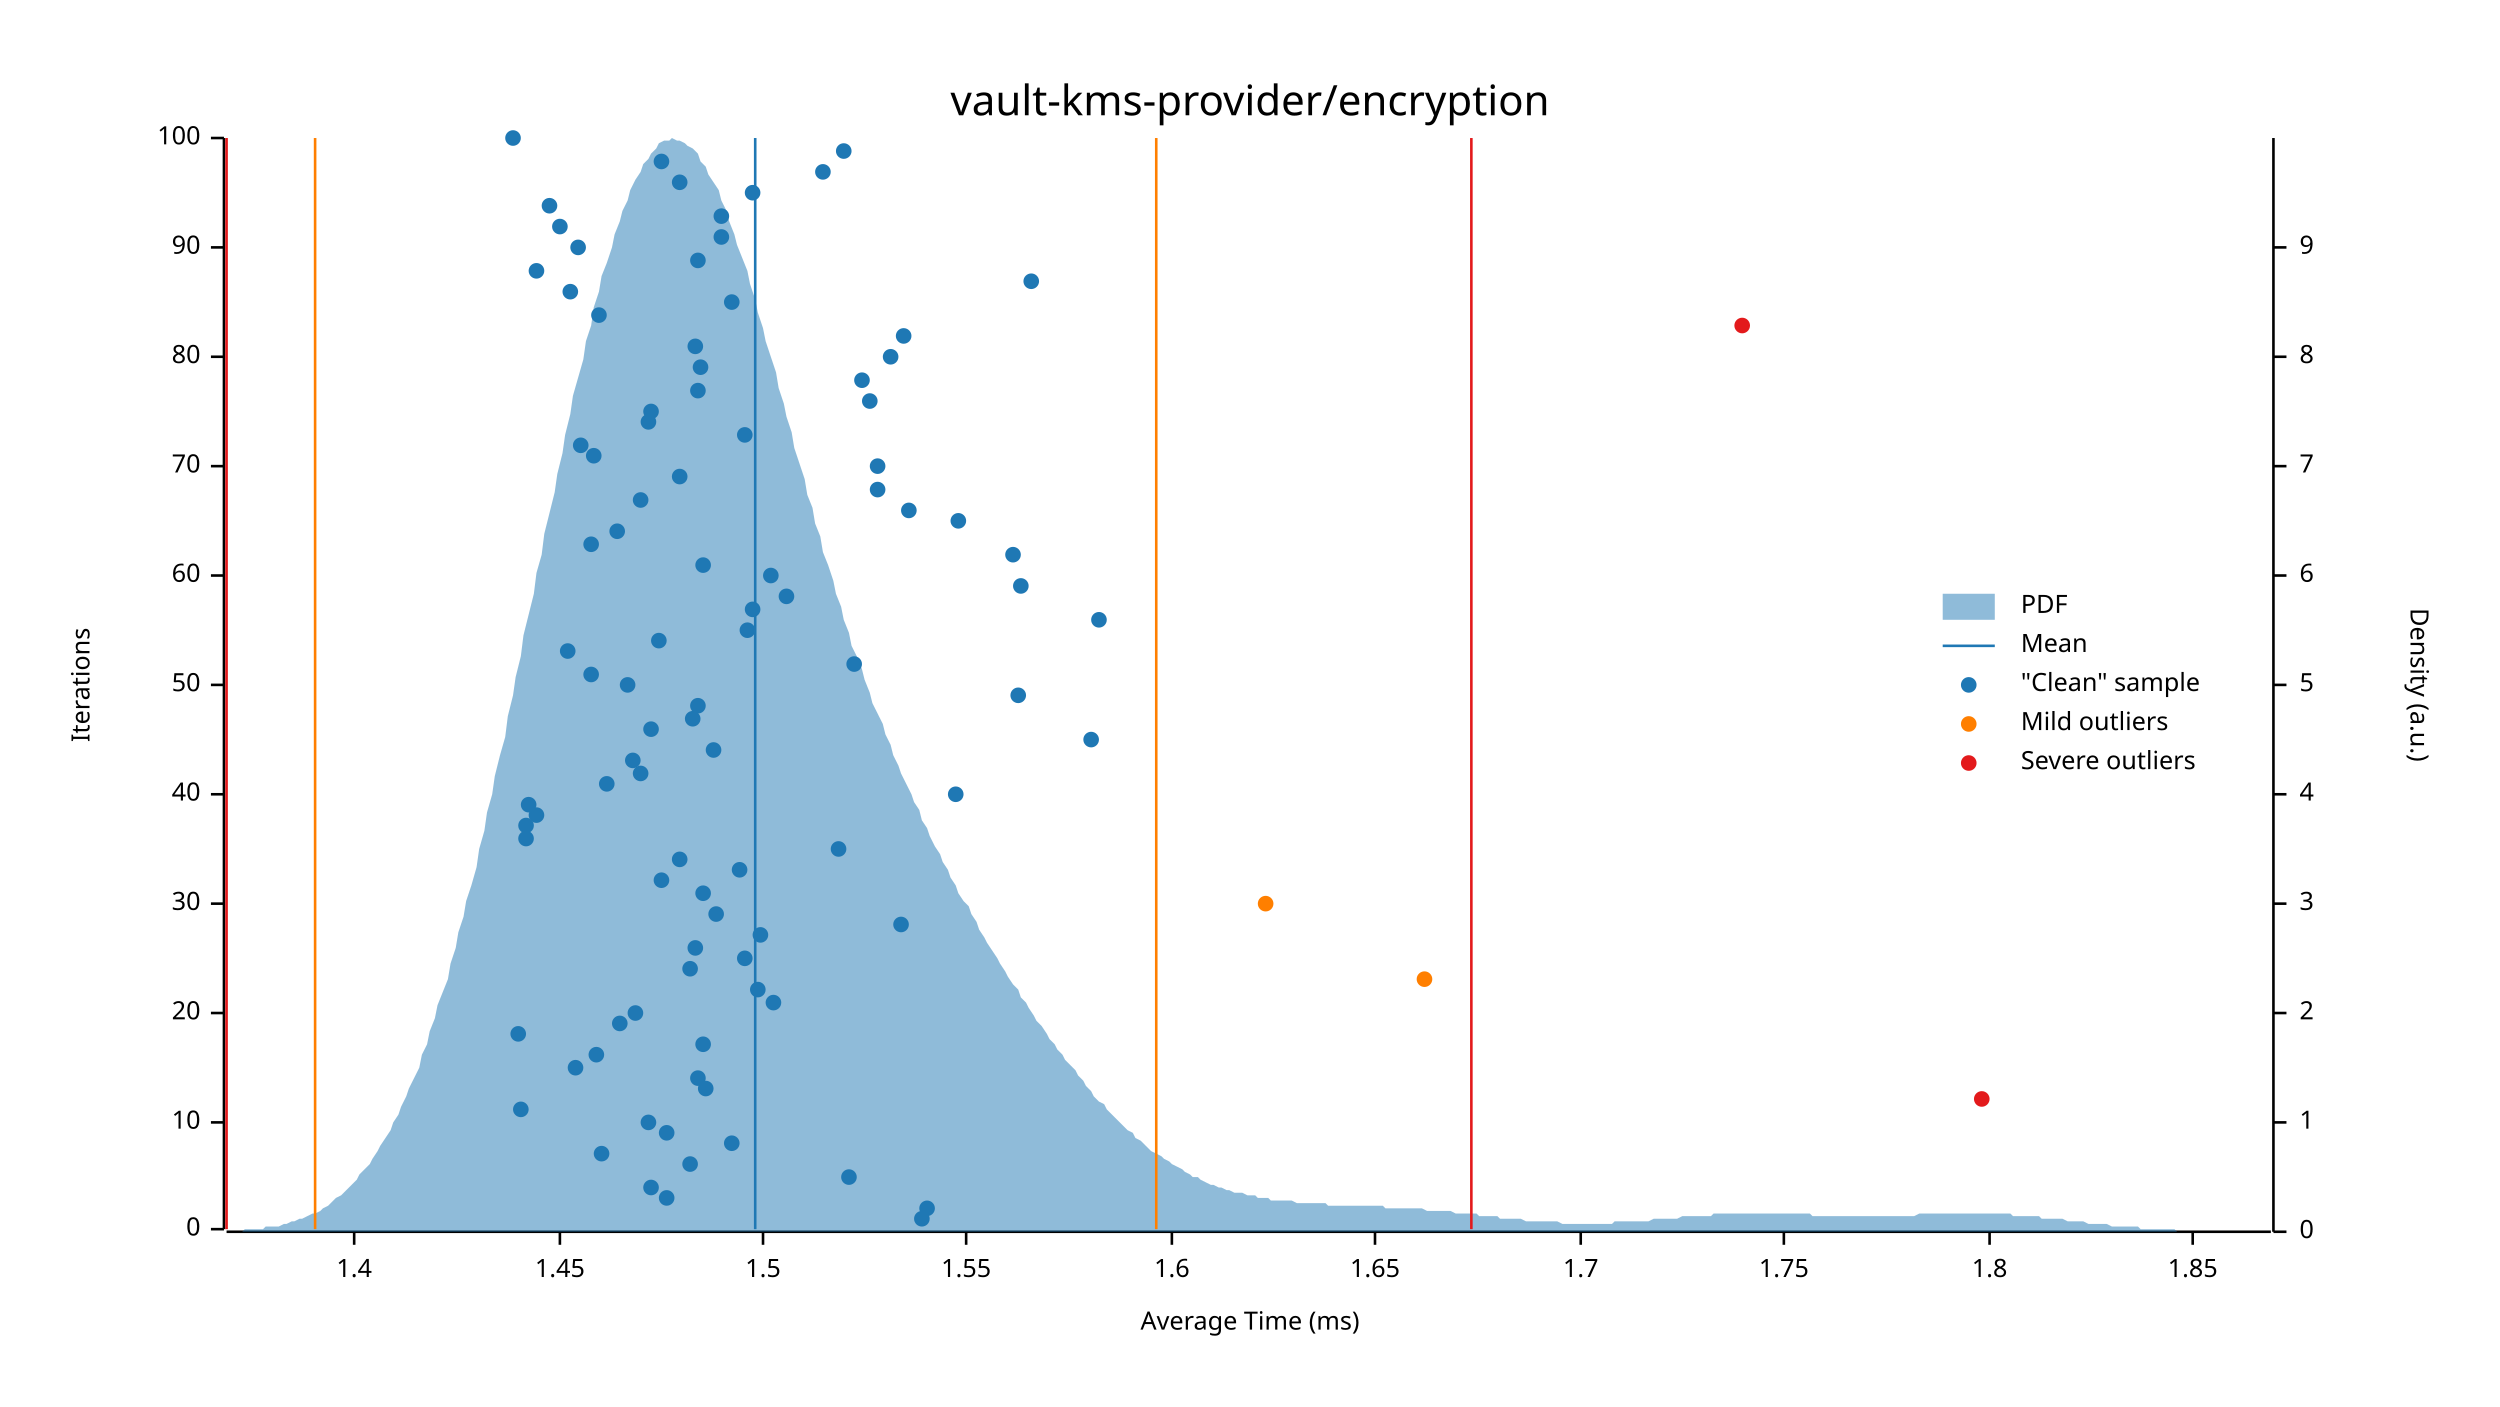
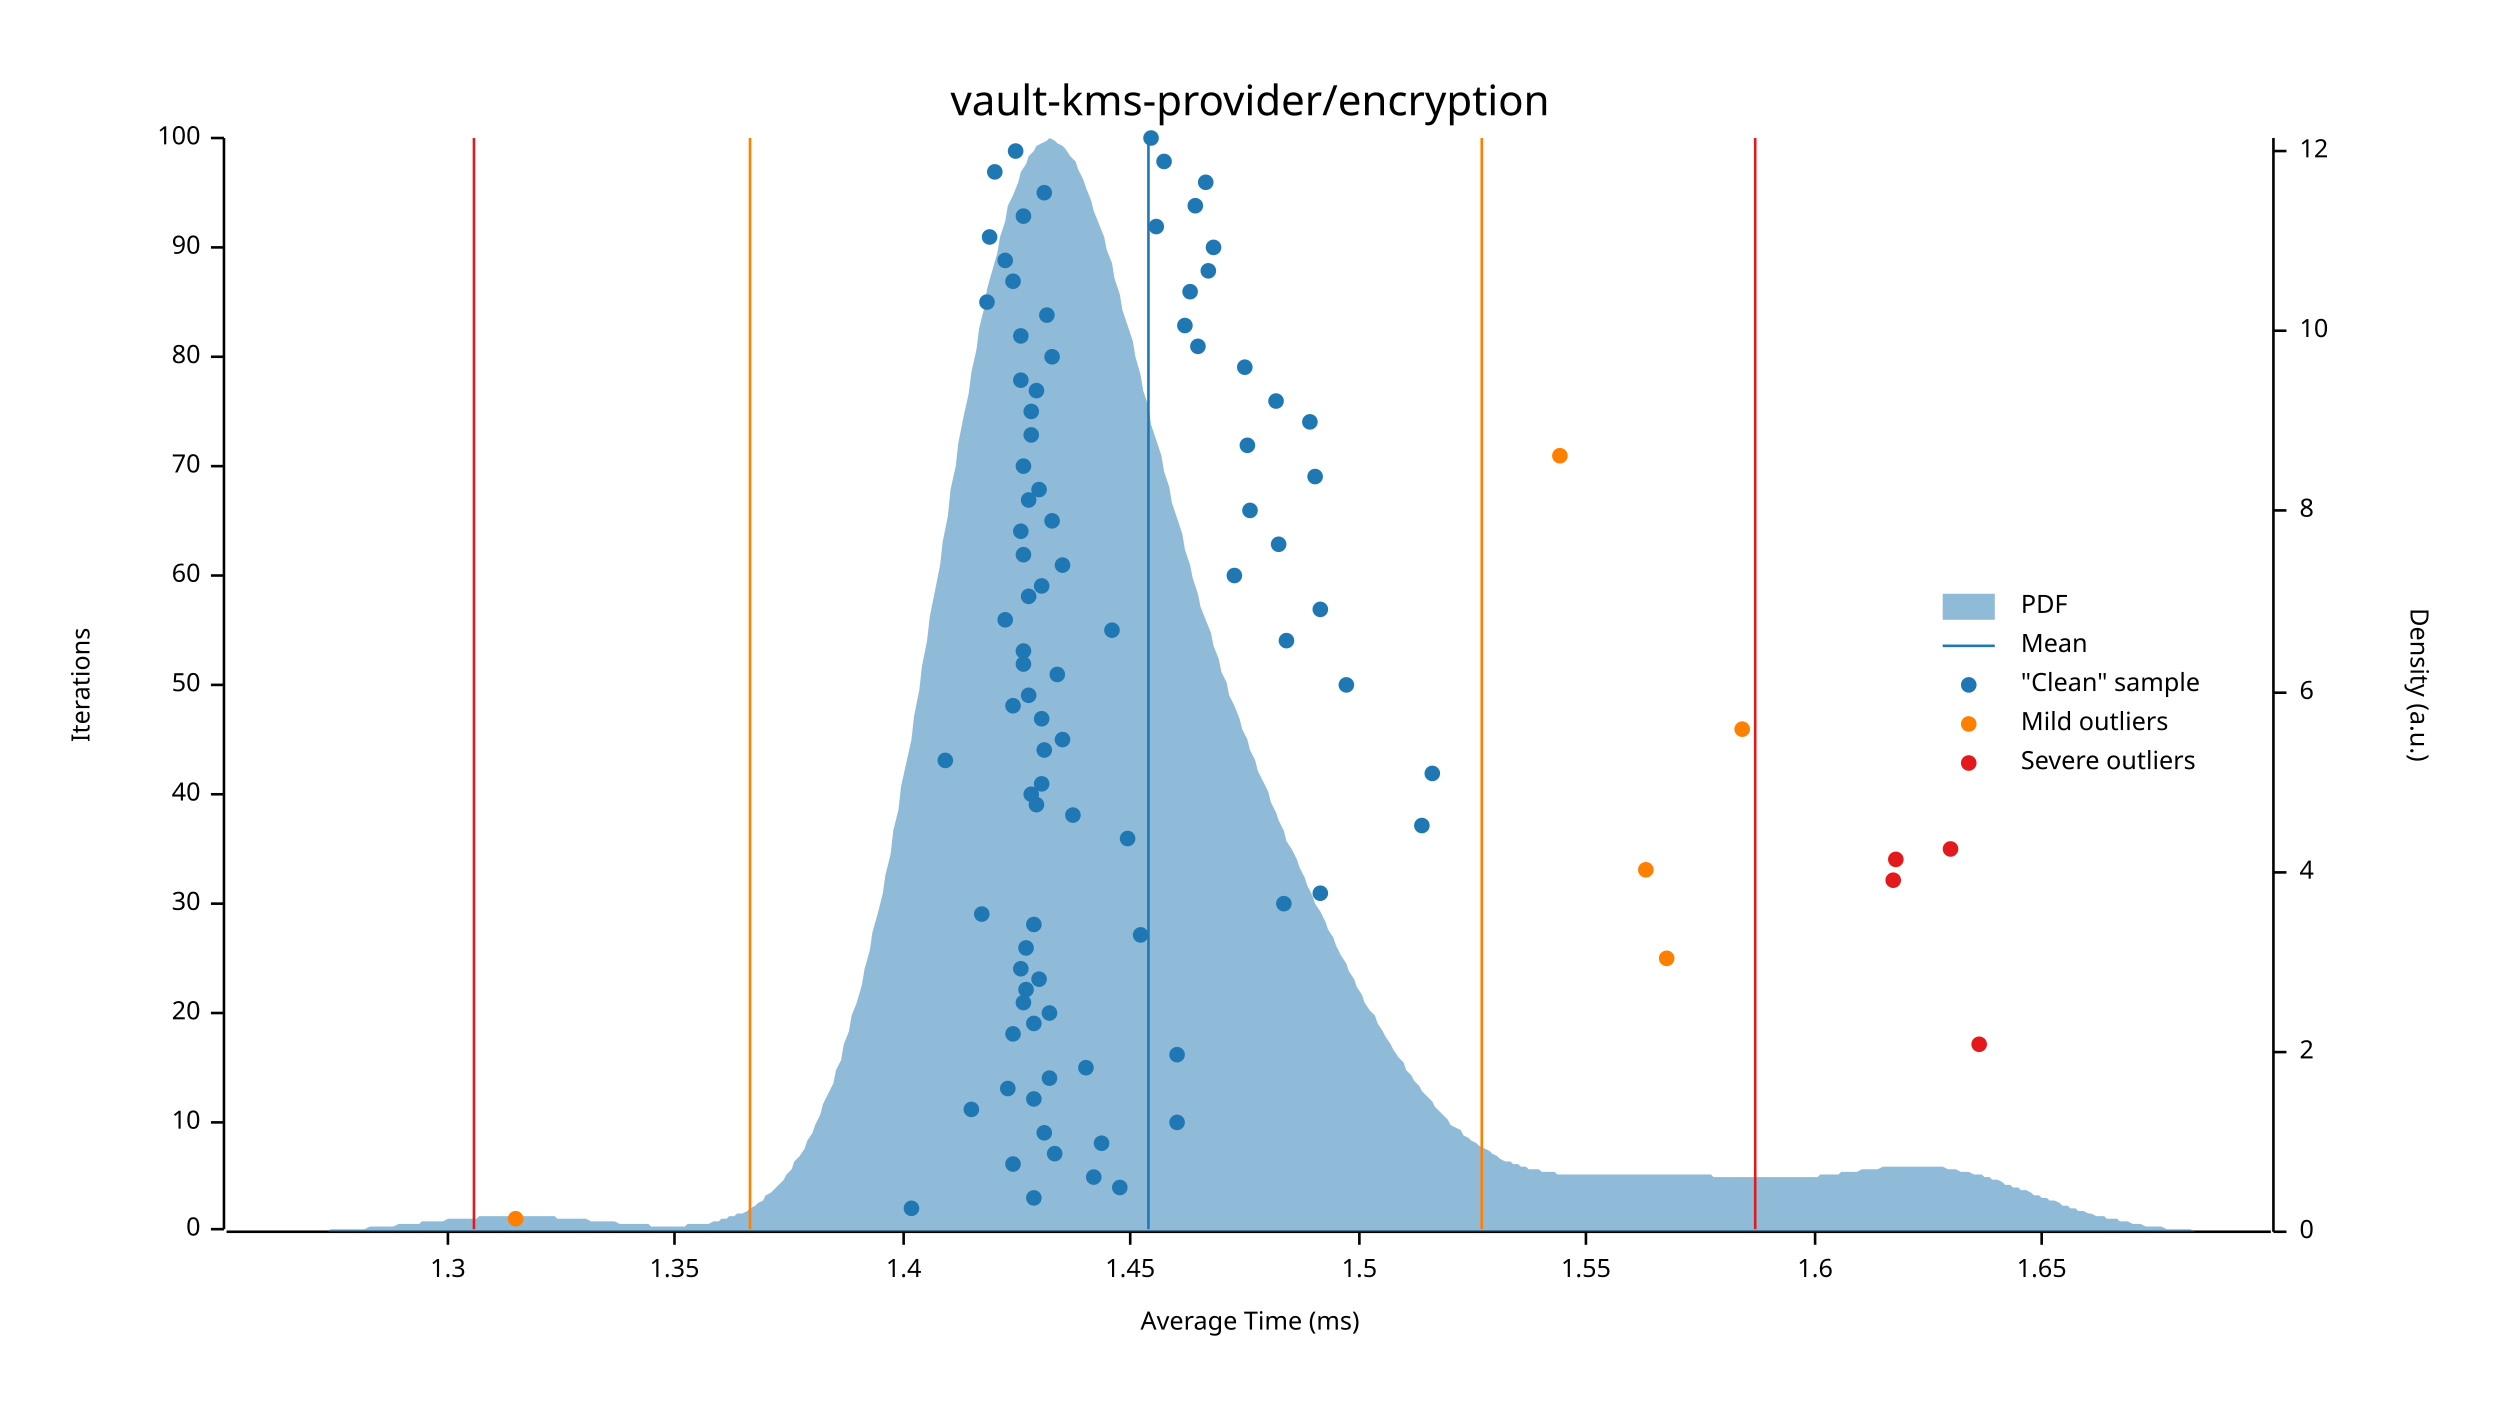
<svg xmlns="http://www.w3.org/2000/svg" width="960" height="540" viewBox="0 0 960 540">
  <text x="480" y="32" dy="0.76em" text-anchor="middle" font-family="sans-serif" font-size="16.129" opacity="1" fill="#000000">
vault-kms-provider/encryption
</text>
  <text x="27" y="263" dy="0.76em" text-anchor="middle" font-family="sans-serif" font-size="9.677" opacity="1" fill="#000000" transform="rotate(270, 27, 263)">
Iterations
</text>
  <text x="480" y="513" dy="-0.5ex" text-anchor="middle" font-family="sans-serif" font-size="9.677" opacity="1" fill="#000000">
Average Time (ms)
</text>
  <polyline fill="none" opacity="1" stroke="#000000" stroke-width="1" points="86,53 86,472 " />
  <text x="77" y="472" dy="0.5ex" text-anchor="end" font-family="sans-serif" font-size="9.677" opacity="1" fill="#000000">
0
</text>
  <polyline fill="none" opacity="1" stroke="#000000" stroke-width="1" points="81,472 86,472 " />
  <text x="77" y="431" dy="0.5ex" text-anchor="end" font-family="sans-serif" font-size="9.677" opacity="1" fill="#000000">
10
</text>
  <polyline fill="none" opacity="1" stroke="#000000" stroke-width="1" points="81,431 86,431 " />
  <text x="77" y="389" dy="0.5ex" text-anchor="end" font-family="sans-serif" font-size="9.677" opacity="1" fill="#000000">
20
</text>
  <polyline fill="none" opacity="1" stroke="#000000" stroke-width="1" points="81,389 86,389 " />
  <text x="77" y="347" dy="0.5ex" text-anchor="end" font-family="sans-serif" font-size="9.677" opacity="1" fill="#000000">
30
</text>
  <polyline fill="none" opacity="1" stroke="#000000" stroke-width="1" points="81,347 86,347 " />
  <text x="77" y="305" dy="0.5ex" text-anchor="end" font-family="sans-serif" font-size="9.677" opacity="1" fill="#000000">
40
</text>
  <polyline fill="none" opacity="1" stroke="#000000" stroke-width="1" points="81,305 86,305 " />
  <text x="77" y="263" dy="0.5ex" text-anchor="end" font-family="sans-serif" font-size="9.677" opacity="1" fill="#000000">
50
</text>
  <polyline fill="none" opacity="1" stroke="#000000" stroke-width="1" points="81,263 86,263 " />
  <text x="77" y="221" dy="0.5ex" text-anchor="end" font-family="sans-serif" font-size="9.677" opacity="1" fill="#000000">
60
</text>
  <polyline fill="none" opacity="1" stroke="#000000" stroke-width="1" points="81,221 86,221 " />
  <text x="77" y="179" dy="0.5ex" text-anchor="end" font-family="sans-serif" font-size="9.677" opacity="1" fill="#000000">
70
</text>
  <polyline fill="none" opacity="1" stroke="#000000" stroke-width="1" points="81,179 86,179 " />
  <text x="77" y="137" dy="0.5ex" text-anchor="end" font-family="sans-serif" font-size="9.677" opacity="1" fill="#000000">
80
</text>
  <polyline fill="none" opacity="1" stroke="#000000" stroke-width="1" points="81,137 86,137 " />
  <text x="77" y="95" dy="0.5ex" text-anchor="end" font-family="sans-serif" font-size="9.677" opacity="1" fill="#000000">
90
</text>
  <polyline fill="none" opacity="1" stroke="#000000" stroke-width="1" points="81,95 86,95 " />
  <text x="77" y="53" dy="0.5ex" text-anchor="end" font-family="sans-serif" font-size="9.677" opacity="1" fill="#000000">
100
</text>
  <polyline fill="none" opacity="1" stroke="#000000" stroke-width="1" points="81,53 86,53 " />
  <polyline fill="none" opacity="1" stroke="#000000" stroke-width="1" points="87,473 872,473 " />
-   <text x="136" y="483" dy="0.76em" text-anchor="middle" font-family="sans-serif" font-size="9.677" opacity="1" fill="#000000">
+   <text x="172" y="483" dy="0.76em" text-anchor="middle" font-family="sans-serif" font-size="9.677" opacity="1" fill="#000000">
+ 1.3
+ </text>
+   <polyline fill="none" opacity="1" stroke="#000000" stroke-width="1" points="172,473 172,478 " />
+   <text x="259" y="483" dy="0.76em" text-anchor="middle" font-family="sans-serif" font-size="9.677" opacity="1" fill="#000000">
+ 1.35
+ </text>
+   <polyline fill="none" opacity="1" stroke="#000000" stroke-width="1" points="259,473 259,478 " />
+   <text x="347" y="483" dy="0.76em" text-anchor="middle" font-family="sans-serif" font-size="9.677" opacity="1" fill="#000000">
1.4
</text>
-   <polyline fill="none" opacity="1" stroke="#000000" stroke-width="1" points="136,473 136,478 " />
-   <text x="215" y="483" dy="0.76em" text-anchor="middle" font-family="sans-serif" font-size="9.677" opacity="1" fill="#000000">
+   <polyline fill="none" opacity="1" stroke="#000000" stroke-width="1" points="347,473 347,478 " />
+   <text x="434" y="483" dy="0.76em" text-anchor="middle" font-family="sans-serif" font-size="9.677" opacity="1" fill="#000000">
1.45
</text>
-   <polyline fill="none" opacity="1" stroke="#000000" stroke-width="1" points="215,473 215,478 " />
-   <text x="293" y="483" dy="0.76em" text-anchor="middle" font-family="sans-serif" font-size="9.677" opacity="1" fill="#000000">
+   <polyline fill="none" opacity="1" stroke="#000000" stroke-width="1" points="434,473 434,478 " />
+   <text x="522" y="483" dy="0.76em" text-anchor="middle" font-family="sans-serif" font-size="9.677" opacity="1" fill="#000000">
1.5
</text>
-   <polyline fill="none" opacity="1" stroke="#000000" stroke-width="1" points="293,473 293,478 " />
-   <text x="371" y="483" dy="0.76em" text-anchor="middle" font-family="sans-serif" font-size="9.677" opacity="1" fill="#000000">
+   <polyline fill="none" opacity="1" stroke="#000000" stroke-width="1" points="522,473 522,478 " />
+   <text x="609" y="483" dy="0.76em" text-anchor="middle" font-family="sans-serif" font-size="9.677" opacity="1" fill="#000000">
1.55
</text>
-   <polyline fill="none" opacity="1" stroke="#000000" stroke-width="1" points="371,473 371,478 " />
-   <text x="450" y="483" dy="0.76em" text-anchor="middle" font-family="sans-serif" font-size="9.677" opacity="1" fill="#000000">
+   <polyline fill="none" opacity="1" stroke="#000000" stroke-width="1" points="609,473 609,478 " />
+   <text x="697" y="483" dy="0.76em" text-anchor="middle" font-family="sans-serif" font-size="9.677" opacity="1" fill="#000000">
1.6
</text>
-   <polyline fill="none" opacity="1" stroke="#000000" stroke-width="1" points="450,473 450,478 " />
-   <text x="528" y="483" dy="0.76em" text-anchor="middle" font-family="sans-serif" font-size="9.677" opacity="1" fill="#000000">
+   <polyline fill="none" opacity="1" stroke="#000000" stroke-width="1" points="697,473 697,478 " />
+   <text x="784" y="483" dy="0.76em" text-anchor="middle" font-family="sans-serif" font-size="9.677" opacity="1" fill="#000000">
1.65
</text>
-   <polyline fill="none" opacity="1" stroke="#000000" stroke-width="1" points="528,473 528,478 " />
-   <text x="607" y="483" dy="0.76em" text-anchor="middle" font-family="sans-serif" font-size="9.677" opacity="1" fill="#000000">
- 1.7
- </text>
-   <polyline fill="none" opacity="1" stroke="#000000" stroke-width="1" points="607,473 607,478 " />
-   <text x="685" y="483" dy="0.76em" text-anchor="middle" font-family="sans-serif" font-size="9.677" opacity="1" fill="#000000">
- 1.75
- </text>
-   <polyline fill="none" opacity="1" stroke="#000000" stroke-width="1" points="685,473 685,478 " />
-   <text x="764" y="483" dy="0.76em" text-anchor="middle" font-family="sans-serif" font-size="9.677" opacity="1" fill="#000000">
- 1.8
- </text>
-   <polyline fill="none" opacity="1" stroke="#000000" stroke-width="1" points="764,473 764,478 " />
-   <text x="842" y="483" dy="0.76em" text-anchor="middle" font-family="sans-serif" font-size="9.677" opacity="1" fill="#000000">
- 1.85
- </text>
-   <polyline fill="none" opacity="1" stroke="#000000" stroke-width="1" points="842,473 842,478 " />
+   <polyline fill="none" opacity="1" stroke="#000000" stroke-width="1" points="784,473 784,478 " />
  <text x="933" y="263" dy="0.76em" text-anchor="middle" font-family="sans-serif" font-size="9.677" opacity="1" fill="#000000" transform="rotate(90, 933, 263)">
Density (a.u.)
</text>
  <polyline fill="none" opacity="1" stroke="#000000" stroke-width="1" points="873,53 873,473 " />
  <text x="883" y="473" dy="0.5ex" text-anchor="start" font-family="sans-serif" font-size="9.677" opacity="1" fill="#000000">
0
</text>
  <polyline fill="none" opacity="1" stroke="#000000" stroke-width="1" points="873,473 878,473 " />
-   <text x="883" y="431" dy="0.5ex" text-anchor="start" font-family="sans-serif" font-size="9.677" opacity="1" fill="#000000">
- 1
- </text>
-   <polyline fill="none" opacity="1" stroke="#000000" stroke-width="1" points="873,431 878,431 " />
-   <text x="883" y="389" dy="0.5ex" text-anchor="start" font-family="sans-serif" font-size="9.677" opacity="1" fill="#000000">
+   <text x="883" y="404" dy="0.5ex" text-anchor="start" font-family="sans-serif" font-size="9.677" opacity="1" fill="#000000">
2
</text>
-   <polyline fill="none" opacity="1" stroke="#000000" stroke-width="1" points="873,389 878,389 " />
-   <text x="883" y="347" dy="0.5ex" text-anchor="start" font-family="sans-serif" font-size="9.677" opacity="1" fill="#000000">
- 3
- </text>
-   <polyline fill="none" opacity="1" stroke="#000000" stroke-width="1" points="873,347 878,347 " />
-   <text x="883" y="305" dy="0.5ex" text-anchor="start" font-family="sans-serif" font-size="9.677" opacity="1" fill="#000000">
+   <polyline fill="none" opacity="1" stroke="#000000" stroke-width="1" points="873,404 878,404 " />
+   <text x="883" y="335" dy="0.5ex" text-anchor="start" font-family="sans-serif" font-size="9.677" opacity="1" fill="#000000">
4
</text>
-   <polyline fill="none" opacity="1" stroke="#000000" stroke-width="1" points="873,305 878,305 " />
-   <text x="883" y="263" dy="0.5ex" text-anchor="start" font-family="sans-serif" font-size="9.677" opacity="1" fill="#000000">
- 5
- </text>
-   <polyline fill="none" opacity="1" stroke="#000000" stroke-width="1" points="873,263 878,263 " />
-   <text x="883" y="221" dy="0.5ex" text-anchor="start" font-family="sans-serif" font-size="9.677" opacity="1" fill="#000000">
+   <polyline fill="none" opacity="1" stroke="#000000" stroke-width="1" points="873,335 878,335 " />
+   <text x="883" y="266" dy="0.5ex" text-anchor="start" font-family="sans-serif" font-size="9.677" opacity="1" fill="#000000">
6
</text>
-   <polyline fill="none" opacity="1" stroke="#000000" stroke-width="1" points="873,221 878,221 " />
-   <text x="883" y="179" dy="0.5ex" text-anchor="start" font-family="sans-serif" font-size="9.677" opacity="1" fill="#000000">
- 7
- </text>
-   <polyline fill="none" opacity="1" stroke="#000000" stroke-width="1" points="873,179 878,179 " />
-   <text x="883" y="137" dy="0.5ex" text-anchor="start" font-family="sans-serif" font-size="9.677" opacity="1" fill="#000000">
+   <polyline fill="none" opacity="1" stroke="#000000" stroke-width="1" points="873,266 878,266 " />
+   <text x="883" y="196" dy="0.5ex" text-anchor="start" font-family="sans-serif" font-size="9.677" opacity="1" fill="#000000">
8
</text>
-   <polyline fill="none" opacity="1" stroke="#000000" stroke-width="1" points="873,137 878,137 " />
-   <text x="883" y="95" dy="0.5ex" text-anchor="start" font-family="sans-serif" font-size="9.677" opacity="1" fill="#000000">
- 9
- </text>
-   <polyline fill="none" opacity="1" stroke="#000000" stroke-width="1" points="873,95 878,95 " />
-   <polygon opacity="0.5" fill="#1F78B4" points="87,473 88,473 90,473 91,473 93,473 94,472 96,472 98,472 99,472 101,472 102,471 104,471 105,471 107,471 109,470 110,470 112,469 113,469 115,468 116,468 118,467 120,466 121,466 123,465 124,464 126,463 127,462 129,460 131,459 132,458 134,456 135,455 137,453 138,451 140,449 142,447 143,445 145,442 146,440 148,437 150,434 151,431 153,428 154,425 156,421 157,418 159,414 161,410 162,405 164,401 165,396 167,391 168,386 170,381 172,376 173,370 175,364 176,358 178,352 179,346 181,340 183,333 184,326 186,319 187,312 189,305 190,298 192,290 194,283 195,275 197,267 198,260 200,252 201,244 203,236 205,228 206,220 208,213 209,205 211,197 213,189 214,182 216,174 217,167 219,159 220,152 222,145 224,138 225,131 227,125 228,118 230,112 231,106 233,101 235,95 236,90 238,85 239,81 241,77 242,73 244,69 246,66 247,63 249,61 250,59 252,57 253,55 255,54 257,54 258,53 260,54 261,54 263,55 264,56 266,57 268,59 269,62 271,64 272,67 274,70 276,73 277,77 279,81 280,85 282,90 283,94 285,99 287,104 288,109 290,115 291,120 293,126 294,131 296,137 298,143 299,149 301,155 302,160 304,166 305,172 307,178 309,184 310,190 312,195 313,201 315,206 316,212 318,217 320,223 321,228 323,233 324,238 326,243 327,248 329,252 331,257 332,261 334,266 335,270 337,274 339,278 340,282 342,286 343,290 345,294 346,297 348,301 350,305 351,308 353,311 354,315 356,318 357,321 359,325 361,328 362,331 364,334 365,337 367,340 368,343 370,346 372,348 373,351 375,354 376,357 378,360 379,362 381,365 383,368 384,370 386,373 387,375 389,378 391,380 392,383 394,385 395,387 397,390 398,392 400,394 402,397 403,399 405,401 406,403 408,405 409,407 411,409 413,411 414,413 416,415 417,417 419,419 420,421 422,423 424,424 425,426 427,428 428,429 430,431 431,432 433,434 435,435 436,437 438,438 439,439 441,441 442,442 444,443 446,444 447,445 449,446 450,447 452,448 454,449 455,450 457,451 458,452 460,452 461,453 463,454 465,455 466,455 468,456 469,456 471,457 472,457 474,458 476,458 477,458 479,459 480,459 482,459 483,460 485,460 487,460 488,461 490,461 491,461 493,461 494,461 496,461 498,462 499,462 501,462 502,462 504,462 505,462 507,462 509,462 510,463 512,463 513,463 515,463 517,463 518,463 520,463 521,463 523,463 524,463 526,463 528,463 529,463 531,463 532,464 534,464 535,464 537,464 539,464 540,464 542,464 543,464 545,464 546,464 548,465 550,465 551,465 553,465 554,465 556,465 557,465 559,466 561,466 562,466 564,466 565,466 567,466 568,467 570,467 572,467 573,467 575,467 576,468 578,468 580,468 581,468 583,468 584,468 586,469 587,469 589,469 591,469 592,469 594,469 595,469 597,469 598,469 600,470 602,470 603,470 605,470 606,470 608,470 609,470 611,470 613,470 614,470 616,470 617,470 619,470 620,469 622,469 624,469 625,469 627,469 628,469 630,469 632,469 633,469 635,468 636,468 638,468 639,468 641,468 643,468 644,468 646,467 647,467 649,467 650,467 652,467 654,467 655,467 657,467 658,466 660,466 661,466 663,466 665,466 666,466 668,466 669,466 671,466 672,466 674,466 676,466 677,466 679,466 680,466 682,466 683,466 685,466 687,466 688,466 690,466 691,466 693,466 695,466 696,467 698,467 699,467 701,467 702,467 704,467 706,467 707,467 709,467 710,467 712,467 713,467 715,467 717,467 718,467 720,467 721,467 723,467 724,467 726,467 728,467 729,467 731,467 732,467 734,467 735,467 737,466 739,466 740,466 742,466 743,466 745,466 746,466 748,466 750,466 751,466 753,466 754,466 756,466 758,466 759,466 761,466 762,466 764,466 765,466 767,466 769,466 770,466 772,466 773,467 775,467 776,467 778,467 780,467 781,467 783,467 784,468 786,468 787,468 789,468 791,468 792,468 794,469 795,469 797,469 798,469 800,469 802,470 803,470 805,470 806,470 808,470 809,470 811,471 813,471 814,471 816,471 817,471 819,471 821,471 822,472 824,472 825,472 827,472 828,472 830,472 832,472 833,472 835,472 836,473 838,473 839,473 841,473 843,473 844,473 846,473 847,473 849,473 850,473 852,473 854,473 855,473 857,473 858,473 860,473 861,473 863,473 865,473 866,473 868,473 869,473 871,473 873,473 873,473 87,473 " />
-   <polyline fill="none" opacity="1" stroke="#1F78B4" stroke-width="1" points="290,472 290,53 " />
-   <polyline fill="none" opacity="1" stroke="#FF7F00" stroke-width="1" points="121,472 121,53 " />
-   <polyline fill="none" opacity="1" stroke="#FF7F00" stroke-width="1" points="444,472 444,53 " />
-   <polyline fill="none" opacity="1" stroke="#E31A1C" stroke-width="1" points="87,472 87,53 " />
-   <polyline fill="none" opacity="1" stroke="#E31A1C" stroke-width="1" points="565,472 565,53 " />
-   <circle cx="354" cy="468" r="3" opacity="1" fill="#1F78B4" stroke="none" stroke-width="1" />
-   <circle cx="356" cy="464" r="3" opacity="1" fill="#1F78B4" stroke="none" stroke-width="1" />
-   <circle cx="256" cy="460" r="3" opacity="1" fill="#1F78B4" stroke="none" stroke-width="1" />
-   <circle cx="250" cy="456" r="3" opacity="1" fill="#1F78B4" stroke="none" stroke-width="1" />
-   <circle cx="326" cy="452" r="3" opacity="1" fill="#1F78B4" stroke="none" stroke-width="1" />
-   <circle cx="265" cy="447" r="3" opacity="1" fill="#1F78B4" stroke="none" stroke-width="1" />
-   <circle cx="231" cy="443" r="3" opacity="1" fill="#1F78B4" stroke="none" stroke-width="1" />
-   <circle cx="281" cy="439" r="3" opacity="1" fill="#1F78B4" stroke="none" stroke-width="1" />
-   <circle cx="256" cy="435" r="3" opacity="1" fill="#1F78B4" stroke="none" stroke-width="1" />
-   <circle cx="249" cy="431" r="3" opacity="1" fill="#1F78B4" stroke="none" stroke-width="1" />
-   <circle cx="200" cy="426" r="3" opacity="1" fill="#1F78B4" stroke="none" stroke-width="1" />
-   <circle cx="271" cy="418" r="3" opacity="1" fill="#1F78B4" stroke="none" stroke-width="1" />
-   <circle cx="268" cy="414" r="3" opacity="1" fill="#1F78B4" stroke="none" stroke-width="1" />
-   <circle cx="221" cy="410" r="3" opacity="1" fill="#1F78B4" stroke="none" stroke-width="1" />
-   <circle cx="229" cy="405" r="3" opacity="1" fill="#1F78B4" stroke="none" stroke-width="1" />
-   <circle cx="270" cy="401" r="3" opacity="1" fill="#1F78B4" stroke="none" stroke-width="1" />
-   <circle cx="199" cy="397" r="3" opacity="1" fill="#1F78B4" stroke="none" stroke-width="1" />
-   <circle cx="238" cy="393" r="3" opacity="1" fill="#1F78B4" stroke="none" stroke-width="1" />
-   <circle cx="244" cy="389" r="3" opacity="1" fill="#1F78B4" stroke="none" stroke-width="1" />
-   <circle cx="297" cy="385" r="3" opacity="1" fill="#1F78B4" stroke="none" stroke-width="1" />
-   <circle cx="291" cy="380" r="3" opacity="1" fill="#1F78B4" stroke="none" stroke-width="1" />
-   <circle cx="265" cy="372" r="3" opacity="1" fill="#1F78B4" stroke="none" stroke-width="1" />
-   <circle cx="286" cy="368" r="3" opacity="1" fill="#1F78B4" stroke="none" stroke-width="1" />
-   <circle cx="267" cy="364" r="3" opacity="1" fill="#1F78B4" stroke="none" stroke-width="1" />
-   <circle cx="292" cy="359" r="3" opacity="1" fill="#1F78B4" stroke="none" stroke-width="1" />
-   <circle cx="346" cy="355" r="3" opacity="1" fill="#1F78B4" stroke="none" stroke-width="1" />
-   <circle cx="275" cy="351" r="3" opacity="1" fill="#1F78B4" stroke="none" stroke-width="1" />
-   <circle cx="270" cy="343" r="3" opacity="1" fill="#1F78B4" stroke="none" stroke-width="1" />
-   <circle cx="254" cy="338" r="3" opacity="1" fill="#1F78B4" stroke="none" stroke-width="1" />
-   <circle cx="284" cy="334" r="3" opacity="1" fill="#1F78B4" stroke="none" stroke-width="1" />
-   <circle cx="261" cy="330" r="3" opacity="1" fill="#1F78B4" stroke="none" stroke-width="1" />
-   <circle cx="322" cy="326" r="3" opacity="1" fill="#1F78B4" stroke="none" stroke-width="1" />
-   <circle cx="202" cy="322" r="3" opacity="1" fill="#1F78B4" stroke="none" stroke-width="1" />
-   <circle cx="202" cy="317" r="3" opacity="1" fill="#1F78B4" stroke="none" stroke-width="1" />
-   <circle cx="206" cy="313" r="3" opacity="1" fill="#1F78B4" stroke="none" stroke-width="1" />
-   <circle cx="203" cy="309" r="3" opacity="1" fill="#1F78B4" stroke="none" stroke-width="1" />
-   <circle cx="367" cy="305" r="3" opacity="1" fill="#1F78B4" stroke="none" stroke-width="1" />
-   <circle cx="233" cy="301" r="3" opacity="1" fill="#1F78B4" stroke="none" stroke-width="1" />
-   <circle cx="246" cy="297" r="3" opacity="1" fill="#1F78B4" stroke="none" stroke-width="1" />
-   <circle cx="243" cy="292" r="3" opacity="1" fill="#1F78B4" stroke="none" stroke-width="1" />
-   <circle cx="274" cy="288" r="3" opacity="1" fill="#1F78B4" stroke="none" stroke-width="1" />
-   <circle cx="419" cy="284" r="3" opacity="1" fill="#1F78B4" stroke="none" stroke-width="1" />
-   <circle cx="250" cy="280" r="3" opacity="1" fill="#1F78B4" stroke="none" stroke-width="1" />
-   <circle cx="266" cy="276" r="3" opacity="1" fill="#1F78B4" stroke="none" stroke-width="1" />
-   <circle cx="268" cy="271" r="3" opacity="1" fill="#1F78B4" stroke="none" stroke-width="1" />
-   <circle cx="391" cy="267" r="3" opacity="1" fill="#1F78B4" stroke="none" stroke-width="1" />
-   <circle cx="241" cy="263" r="3" opacity="1" fill="#1F78B4" stroke="none" stroke-width="1" />
-   <circle cx="227" cy="259" r="3" opacity="1" fill="#1F78B4" stroke="none" stroke-width="1" />
-   <circle cx="328" cy="255" r="3" opacity="1" fill="#1F78B4" stroke="none" stroke-width="1" />
-   <circle cx="218" cy="250" r="3" opacity="1" fill="#1F78B4" stroke="none" stroke-width="1" />
-   <circle cx="253" cy="246" r="3" opacity="1" fill="#1F78B4" stroke="none" stroke-width="1" />
-   <circle cx="287" cy="242" r="3" opacity="1" fill="#1F78B4" stroke="none" stroke-width="1" />
-   <circle cx="422" cy="238" r="3" opacity="1" fill="#1F78B4" stroke="none" stroke-width="1" />
-   <circle cx="289" cy="234" r="3" opacity="1" fill="#1F78B4" stroke="none" stroke-width="1" />
-   <circle cx="302" cy="229" r="3" opacity="1" fill="#1F78B4" stroke="none" stroke-width="1" />
-   <circle cx="392" cy="225" r="3" opacity="1" fill="#1F78B4" stroke="none" stroke-width="1" />
-   <circle cx="296" cy="221" r="3" opacity="1" fill="#1F78B4" stroke="none" stroke-width="1" />
-   <circle cx="270" cy="217" r="3" opacity="1" fill="#1F78B4" stroke="none" stroke-width="1" />
-   <circle cx="389" cy="213" r="3" opacity="1" fill="#1F78B4" stroke="none" stroke-width="1" />
-   <circle cx="227" cy="209" r="3" opacity="1" fill="#1F78B4" stroke="none" stroke-width="1" />
-   <circle cx="237" cy="204" r="3" opacity="1" fill="#1F78B4" stroke="none" stroke-width="1" />
-   <circle cx="368" cy="200" r="3" opacity="1" fill="#1F78B4" stroke="none" stroke-width="1" />
-   <circle cx="349" cy="196" r="3" opacity="1" fill="#1F78B4" stroke="none" stroke-width="1" />
-   <circle cx="246" cy="192" r="3" opacity="1" fill="#1F78B4" stroke="none" stroke-width="1" />
-   <circle cx="337" cy="188" r="3" opacity="1" fill="#1F78B4" stroke="none" stroke-width="1" />
-   <circle cx="261" cy="183" r="3" opacity="1" fill="#1F78B4" stroke="none" stroke-width="1" />
-   <circle cx="337" cy="179" r="3" opacity="1" fill="#1F78B4" stroke="none" stroke-width="1" />
-   <circle cx="228" cy="175" r="3" opacity="1" fill="#1F78B4" stroke="none" stroke-width="1" />
-   <circle cx="223" cy="171" r="3" opacity="1" fill="#1F78B4" stroke="none" stroke-width="1" />
-   <circle cx="286" cy="167" r="3" opacity="1" fill="#1F78B4" stroke="none" stroke-width="1" />
-   <circle cx="249" cy="162" r="3" opacity="1" fill="#1F78B4" stroke="none" stroke-width="1" />
-   <circle cx="250" cy="158" r="3" opacity="1" fill="#1F78B4" stroke="none" stroke-width="1" />
-   <circle cx="334" cy="154" r="3" opacity="1" fill="#1F78B4" stroke="none" stroke-width="1" />
-   <circle cx="268" cy="150" r="3" opacity="1" fill="#1F78B4" stroke="none" stroke-width="1" />
-   <circle cx="331" cy="146" r="3" opacity="1" fill="#1F78B4" stroke="none" stroke-width="1" />
-   <circle cx="269" cy="141" r="3" opacity="1" fill="#1F78B4" stroke="none" stroke-width="1" />
-   <circle cx="342" cy="137" r="3" opacity="1" fill="#1F78B4" stroke="none" stroke-width="1" />
-   <circle cx="267" cy="133" r="3" opacity="1" fill="#1F78B4" stroke="none" stroke-width="1" />
-   <circle cx="347" cy="129" r="3" opacity="1" fill="#1F78B4" stroke="none" stroke-width="1" />
-   <circle cx="230" cy="121" r="3" opacity="1" fill="#1F78B4" stroke="none" stroke-width="1" />
-   <circle cx="281" cy="116" r="3" opacity="1" fill="#1F78B4" stroke="none" stroke-width="1" />
-   <circle cx="219" cy="112" r="3" opacity="1" fill="#1F78B4" stroke="none" stroke-width="1" />
-   <circle cx="396" cy="108" r="3" opacity="1" fill="#1F78B4" stroke="none" stroke-width="1" />
-   <circle cx="206" cy="104" r="3" opacity="1" fill="#1F78B4" stroke="none" stroke-width="1" />
-   <circle cx="268" cy="100" r="3" opacity="1" fill="#1F78B4" stroke="none" stroke-width="1" />
-   <circle cx="222" cy="95" r="3" opacity="1" fill="#1F78B4" stroke="none" stroke-width="1" />
-   <circle cx="277" cy="91" r="3" opacity="1" fill="#1F78B4" stroke="none" stroke-width="1" />
-   <circle cx="215" cy="87" r="3" opacity="1" fill="#1F78B4" stroke="none" stroke-width="1" />
-   <circle cx="277" cy="83" r="3" opacity="1" fill="#1F78B4" stroke="none" stroke-width="1" />
-   <circle cx="211" cy="79" r="3" opacity="1" fill="#1F78B4" stroke="none" stroke-width="1" />
-   <circle cx="289" cy="74" r="3" opacity="1" fill="#1F78B4" stroke="none" stroke-width="1" />
-   <circle cx="261" cy="70" r="3" opacity="1" fill="#1F78B4" stroke="none" stroke-width="1" />
-   <circle cx="316" cy="66" r="3" opacity="1" fill="#1F78B4" stroke="none" stroke-width="1" />
-   <circle cx="254" cy="62" r="3" opacity="1" fill="#1F78B4" stroke="none" stroke-width="1" />
-   <circle cx="324" cy="58" r="3" opacity="1" fill="#1F78B4" stroke="none" stroke-width="1" />
-   <circle cx="197" cy="53" r="3" opacity="1" fill="#1F78B4" stroke="none" stroke-width="1" />
-   <circle cx="547" cy="376" r="3" opacity="1" fill="#FF7F00" stroke="none" stroke-width="1" />
-   <circle cx="486" cy="347" r="3" opacity="1" fill="#FF7F00" stroke="none" stroke-width="1" />
-   <circle cx="761" cy="422" r="3" opacity="1" fill="#E31A1C" stroke="none" stroke-width="1" />
-   <circle cx="669" cy="125" r="3" opacity="1" fill="#E31A1C" stroke="none" stroke-width="1" />
+   <polyline fill="none" opacity="1" stroke="#000000" stroke-width="1" points="873,196 878,196 " />
+   <text x="883" y="127" dy="0.5ex" text-anchor="start" font-family="sans-serif" font-size="9.677" opacity="1" fill="#000000">
+ 10
+ </text>
+   <polyline fill="none" opacity="1" stroke="#000000" stroke-width="1" points="873,127 878,127 " />
+   <text x="883" y="58" dy="0.5ex" text-anchor="start" font-family="sans-serif" font-size="9.677" opacity="1" fill="#000000">
+ 12
+ </text>
+   <polyline fill="none" opacity="1" stroke="#000000" stroke-width="1" points="873,58 878,58 " />
+   <polygon opacity="0.5" fill="#1F78B4" points="87,473 88,473 90,473 91,473 93,473 94,473 96,473 98,473 99,473 101,473 102,473 104,473 105,473 107,473 109,473 110,473 112,473 113,473 115,473 116,473 118,473 120,473 121,473 123,473 124,473 126,473 127,472 129,472 131,472 132,472 134,472 135,472 137,472 138,472 140,472 142,471 143,471 145,471 146,471 148,471 150,471 151,471 153,470 154,470 156,470 157,470 159,470 161,470 162,469 164,469 165,469 167,469 168,469 170,469 172,468 173,468 175,468 176,468 178,468 179,468 181,468 183,468 184,467 186,467 187,467 189,467 190,467 192,467 194,467 195,467 197,467 198,467 200,467 201,467 203,467 205,467 206,467 208,467 209,467 211,467 213,467 214,468 216,468 217,468 219,468 220,468 222,468 224,468 225,468 227,469 228,469 230,469 231,469 233,469 235,469 236,469 238,470 239,470 241,470 242,470 244,470 246,470 247,470 249,470 250,471 252,471 253,471 255,471 257,471 258,471 260,471 261,471 263,471 264,470 266,470 268,470 269,470 271,470 272,470 274,469 276,469 277,468 279,468 280,467 282,467 283,466 285,466 287,465 288,464 290,463 291,462 293,461 294,459 296,458 298,456 299,455 301,453 302,451 304,449 305,446 307,444 309,441 310,438 312,435 313,432 315,428 316,424 318,420 320,416 321,411 323,407 324,401 326,396 327,390 329,385 331,378 332,372 334,365 335,358 337,351 339,343 340,336 342,328 343,319 345,311 346,302 348,293 350,284 351,275 353,265 354,256 356,246 357,237 359,227 361,217 362,208 364,198 365,188 367,179 368,170 370,160 372,151 373,143 375,134 376,126 378,118 379,111 381,104 383,97 384,91 386,85 387,79 389,75 391,70 392,66 394,63 395,60 397,58 398,56 400,55 402,54 403,53 405,54 406,55 408,56 409,57 411,60 413,62 414,65 416,69 417,72 419,77 420,81 422,86 424,91 425,96 427,101 428,107 430,113 431,119 433,125 435,131 436,137 438,144 439,150 441,156 442,163 444,169 446,175 447,181 449,187 450,193 452,199 454,205 455,211 457,217 458,222 460,228 461,233 463,238 465,243 466,248 468,253 469,258 471,262 472,267 474,271 476,276 477,280 479,284 480,288 482,292 483,296 485,300 487,304 488,308 490,312 491,315 493,319 494,323 496,326 498,330 499,333 501,337 502,340 504,344 505,347 507,350 509,354 510,357 512,360 513,363 515,367 517,370 518,373 520,376 521,379 523,382 524,385 526,388 528,390 529,393 531,396 532,398 534,401 535,403 537,406 539,408 540,411 542,413 543,415 545,417 546,419 548,421 550,423 551,425 553,427 554,428 556,430 557,432 559,433 561,434 562,436 564,437 565,438 567,439 568,440 570,441 572,442 573,443 575,444 576,445 578,446 580,446 581,447 583,447 584,448 586,448 587,449 589,449 591,449 592,450 594,450 595,450 597,450 598,451 600,451 602,451 603,451 605,451 606,451 608,451 609,451 611,451 613,451 614,451 616,451 617,451 619,451 620,451 622,451 624,451 625,451 627,451 628,451 630,451 632,451 633,451 635,451 636,451 638,451 639,451 641,451 643,451 644,451 646,451 647,451 649,451 650,451 652,451 654,451 655,451 657,451 658,452 660,452 661,452 663,452 665,452 666,452 668,452 669,452 671,452 672,452 674,452 676,452 677,452 679,452 680,452 682,452 683,452 685,452 687,452 688,452 690,452 691,452 693,452 695,452 696,452 698,452 699,451 701,451 702,451 704,451 706,451 707,450 709,450 710,450 712,450 713,450 715,449 717,449 718,449 720,449 721,449 723,448 724,448 726,448 728,448 729,448 731,448 732,448 734,448 735,448 737,448 739,448 740,448 742,448 743,448 745,448 746,448 748,449 750,449 751,449 753,450 754,450 756,450 758,451 759,451 761,451 762,452 764,452 765,453 767,453 769,454 770,455 772,455 773,456 775,456 776,457 778,457 780,458 781,459 783,459 784,460 786,460 787,461 789,461 791,462 792,463 794,463 795,464 797,464 798,465 800,465 802,466 803,466 805,467 806,467 808,467 809,468 811,468 813,468 814,469 816,469 817,469 819,470 821,470 822,470 824,471 825,471 827,471 828,471 830,471 832,472 833,472 835,472 836,472 838,472 839,472 841,472 843,473 844,473 846,473 847,473 849,473 850,473 852,473 854,473 855,473 857,473 858,473 860,473 861,473 863,473 865,473 866,473 868,473 869,473 871,473 873,473 873,473 87,473 " />
+   <polyline fill="none" opacity="1" stroke="#1F78B4" stroke-width="1" points="441,472 441,53 " />
+   <polyline fill="none" opacity="1" stroke="#FF7F00" stroke-width="1" points="288,472 288,53 " />
+   <polyline fill="none" opacity="1" stroke="#FF7F00" stroke-width="1" points="569,472 569,53 " />
+   <polyline fill="none" opacity="1" stroke="#E31A1C" stroke-width="1" points="182,472 182,53 " />
+   <polyline fill="none" opacity="1" stroke="#E31A1C" stroke-width="1" points="674,472 674,53 " />
+   <circle cx="350" cy="464" r="3" opacity="1" fill="#1F78B4" stroke="none" stroke-width="1" />
+   <circle cx="397" cy="460" r="3" opacity="1" fill="#1F78B4" stroke="none" stroke-width="1" />
+   <circle cx="430" cy="456" r="3" opacity="1" fill="#1F78B4" stroke="none" stroke-width="1" />
+   <circle cx="420" cy="452" r="3" opacity="1" fill="#1F78B4" stroke="none" stroke-width="1" />
+   <circle cx="389" cy="447" r="3" opacity="1" fill="#1F78B4" stroke="none" stroke-width="1" />
+   <circle cx="405" cy="443" r="3" opacity="1" fill="#1F78B4" stroke="none" stroke-width="1" />
+   <circle cx="423" cy="439" r="3" opacity="1" fill="#1F78B4" stroke="none" stroke-width="1" />
+   <circle cx="401" cy="435" r="3" opacity="1" fill="#1F78B4" stroke="none" stroke-width="1" />
+   <circle cx="452" cy="431" r="3" opacity="1" fill="#1F78B4" stroke="none" stroke-width="1" />
+   <circle cx="373" cy="426" r="3" opacity="1" fill="#1F78B4" stroke="none" stroke-width="1" />
+   <circle cx="397" cy="422" r="3" opacity="1" fill="#1F78B4" stroke="none" stroke-width="1" />
+   <circle cx="387" cy="418" r="3" opacity="1" fill="#1F78B4" stroke="none" stroke-width="1" />
+   <circle cx="403" cy="414" r="3" opacity="1" fill="#1F78B4" stroke="none" stroke-width="1" />
+   <circle cx="417" cy="410" r="3" opacity="1" fill="#1F78B4" stroke="none" stroke-width="1" />
+   <circle cx="452" cy="405" r="3" opacity="1" fill="#1F78B4" stroke="none" stroke-width="1" />
+   <circle cx="389" cy="397" r="3" opacity="1" fill="#1F78B4" stroke="none" stroke-width="1" />
+   <circle cx="397" cy="393" r="3" opacity="1" fill="#1F78B4" stroke="none" stroke-width="1" />
+   <circle cx="403" cy="389" r="3" opacity="1" fill="#1F78B4" stroke="none" stroke-width="1" />
+   <circle cx="393" cy="385" r="3" opacity="1" fill="#1F78B4" stroke="none" stroke-width="1" />
+   <circle cx="394" cy="380" r="3" opacity="1" fill="#1F78B4" stroke="none" stroke-width="1" />
+   <circle cx="399" cy="376" r="3" opacity="1" fill="#1F78B4" stroke="none" stroke-width="1" />
+   <circle cx="392" cy="372" r="3" opacity="1" fill="#1F78B4" stroke="none" stroke-width="1" />
+   <circle cx="394" cy="364" r="3" opacity="1" fill="#1F78B4" stroke="none" stroke-width="1" />
+   <circle cx="438" cy="359" r="3" opacity="1" fill="#1F78B4" stroke="none" stroke-width="1" />
+   <circle cx="397" cy="355" r="3" opacity="1" fill="#1F78B4" stroke="none" stroke-width="1" />
+   <circle cx="377" cy="351" r="3" opacity="1" fill="#1F78B4" stroke="none" stroke-width="1" />
+   <circle cx="493" cy="347" r="3" opacity="1" fill="#1F78B4" stroke="none" stroke-width="1" />
+   <circle cx="507" cy="343" r="3" opacity="1" fill="#1F78B4" stroke="none" stroke-width="1" />
+   <circle cx="433" cy="322" r="3" opacity="1" fill="#1F78B4" stroke="none" stroke-width="1" />
+   <circle cx="546" cy="317" r="3" opacity="1" fill="#1F78B4" stroke="none" stroke-width="1" />
+   <circle cx="412" cy="313" r="3" opacity="1" fill="#1F78B4" stroke="none" stroke-width="1" />
+   <circle cx="398" cy="309" r="3" opacity="1" fill="#1F78B4" stroke="none" stroke-width="1" />
+   <circle cx="396" cy="305" r="3" opacity="1" fill="#1F78B4" stroke="none" stroke-width="1" />
+   <circle cx="400" cy="301" r="3" opacity="1" fill="#1F78B4" stroke="none" stroke-width="1" />
+   <circle cx="550" cy="297" r="3" opacity="1" fill="#1F78B4" stroke="none" stroke-width="1" />
+   <circle cx="363" cy="292" r="3" opacity="1" fill="#1F78B4" stroke="none" stroke-width="1" />
+   <circle cx="401" cy="288" r="3" opacity="1" fill="#1F78B4" stroke="none" stroke-width="1" />
+   <circle cx="408" cy="284" r="3" opacity="1" fill="#1F78B4" stroke="none" stroke-width="1" />
+   <circle cx="400" cy="276" r="3" opacity="1" fill="#1F78B4" stroke="none" stroke-width="1" />
+   <circle cx="389" cy="271" r="3" opacity="1" fill="#1F78B4" stroke="none" stroke-width="1" />
+   <circle cx="395" cy="267" r="3" opacity="1" fill="#1F78B4" stroke="none" stroke-width="1" />
+   <circle cx="517" cy="263" r="3" opacity="1" fill="#1F78B4" stroke="none" stroke-width="1" />
+   <circle cx="406" cy="259" r="3" opacity="1" fill="#1F78B4" stroke="none" stroke-width="1" />
+   <circle cx="393" cy="255" r="3" opacity="1" fill="#1F78B4" stroke="none" stroke-width="1" />
+   <circle cx="393" cy="250" r="3" opacity="1" fill="#1F78B4" stroke="none" stroke-width="1" />
+   <circle cx="494" cy="246" r="3" opacity="1" fill="#1F78B4" stroke="none" stroke-width="1" />
+   <circle cx="427" cy="242" r="3" opacity="1" fill="#1F78B4" stroke="none" stroke-width="1" />
+   <circle cx="386" cy="238" r="3" opacity="1" fill="#1F78B4" stroke="none" stroke-width="1" />
+   <circle cx="507" cy="234" r="3" opacity="1" fill="#1F78B4" stroke="none" stroke-width="1" />
+   <circle cx="395" cy="229" r="3" opacity="1" fill="#1F78B4" stroke="none" stroke-width="1" />
+   <circle cx="400" cy="225" r="3" opacity="1" fill="#1F78B4" stroke="none" stroke-width="1" />
+   <circle cx="474" cy="221" r="3" opacity="1" fill="#1F78B4" stroke="none" stroke-width="1" />
+   <circle cx="408" cy="217" r="3" opacity="1" fill="#1F78B4" stroke="none" stroke-width="1" />
+   <circle cx="393" cy="213" r="3" opacity="1" fill="#1F78B4" stroke="none" stroke-width="1" />
+   <circle cx="491" cy="209" r="3" opacity="1" fill="#1F78B4" stroke="none" stroke-width="1" />
+   <circle cx="392" cy="204" r="3" opacity="1" fill="#1F78B4" stroke="none" stroke-width="1" />
+   <circle cx="404" cy="200" r="3" opacity="1" fill="#1F78B4" stroke="none" stroke-width="1" />
+   <circle cx="480" cy="196" r="3" opacity="1" fill="#1F78B4" stroke="none" stroke-width="1" />
+   <circle cx="395" cy="192" r="3" opacity="1" fill="#1F78B4" stroke="none" stroke-width="1" />
+   <circle cx="399" cy="188" r="3" opacity="1" fill="#1F78B4" stroke="none" stroke-width="1" />
+   <circle cx="505" cy="183" r="3" opacity="1" fill="#1F78B4" stroke="none" stroke-width="1" />
+   <circle cx="393" cy="179" r="3" opacity="1" fill="#1F78B4" stroke="none" stroke-width="1" />
+   <circle cx="479" cy="171" r="3" opacity="1" fill="#1F78B4" stroke="none" stroke-width="1" />
+   <circle cx="396" cy="167" r="3" opacity="1" fill="#1F78B4" stroke="none" stroke-width="1" />
+   <circle cx="503" cy="162" r="3" opacity="1" fill="#1F78B4" stroke="none" stroke-width="1" />
+   <circle cx="396" cy="158" r="3" opacity="1" fill="#1F78B4" stroke="none" stroke-width="1" />
+   <circle cx="490" cy="154" r="3" opacity="1" fill="#1F78B4" stroke="none" stroke-width="1" />
+   <circle cx="398" cy="150" r="3" opacity="1" fill="#1F78B4" stroke="none" stroke-width="1" />
+   <circle cx="392" cy="146" r="3" opacity="1" fill="#1F78B4" stroke="none" stroke-width="1" />
+   <circle cx="478" cy="141" r="3" opacity="1" fill="#1F78B4" stroke="none" stroke-width="1" />
+   <circle cx="404" cy="137" r="3" opacity="1" fill="#1F78B4" stroke="none" stroke-width="1" />
+   <circle cx="460" cy="133" r="3" opacity="1" fill="#1F78B4" stroke="none" stroke-width="1" />
+   <circle cx="392" cy="129" r="3" opacity="1" fill="#1F78B4" stroke="none" stroke-width="1" />
+   <circle cx="455" cy="125" r="3" opacity="1" fill="#1F78B4" stroke="none" stroke-width="1" />
+   <circle cx="402" cy="121" r="3" opacity="1" fill="#1F78B4" stroke="none" stroke-width="1" />
+   <circle cx="379" cy="116" r="3" opacity="1" fill="#1F78B4" stroke="none" stroke-width="1" />
+   <circle cx="457" cy="112" r="3" opacity="1" fill="#1F78B4" stroke="none" stroke-width="1" />
+   <circle cx="389" cy="108" r="3" opacity="1" fill="#1F78B4" stroke="none" stroke-width="1" />
+   <circle cx="464" cy="104" r="3" opacity="1" fill="#1F78B4" stroke="none" stroke-width="1" />
+   <circle cx="386" cy="100" r="3" opacity="1" fill="#1F78B4" stroke="none" stroke-width="1" />
+   <circle cx="466" cy="95" r="3" opacity="1" fill="#1F78B4" stroke="none" stroke-width="1" />
+   <circle cx="380" cy="91" r="3" opacity="1" fill="#1F78B4" stroke="none" stroke-width="1" />
+   <circle cx="444" cy="87" r="3" opacity="1" fill="#1F78B4" stroke="none" stroke-width="1" />
+   <circle cx="393" cy="83" r="3" opacity="1" fill="#1F78B4" stroke="none" stroke-width="1" />
+   <circle cx="459" cy="79" r="3" opacity="1" fill="#1F78B4" stroke="none" stroke-width="1" />
+   <circle cx="401" cy="74" r="3" opacity="1" fill="#1F78B4" stroke="none" stroke-width="1" />
+   <circle cx="463" cy="70" r="3" opacity="1" fill="#1F78B4" stroke="none" stroke-width="1" />
+   <circle cx="382" cy="66" r="3" opacity="1" fill="#1F78B4" stroke="none" stroke-width="1" />
+   <circle cx="447" cy="62" r="3" opacity="1" fill="#1F78B4" stroke="none" stroke-width="1" />
+   <circle cx="390" cy="58" r="3" opacity="1" fill="#1F78B4" stroke="none" stroke-width="1" />
+   <circle cx="442" cy="53" r="3" opacity="1" fill="#1F78B4" stroke="none" stroke-width="1" />
+   <circle cx="198" cy="468" r="3" opacity="1" fill="#FF7F00" stroke="none" stroke-width="1" />
+   <circle cx="640" cy="368" r="3" opacity="1" fill="#FF7F00" stroke="none" stroke-width="1" />
+   <circle cx="632" cy="334" r="3" opacity="1" fill="#FF7F00" stroke="none" stroke-width="1" />
+   <circle cx="669" cy="280" r="3" opacity="1" fill="#FF7F00" stroke="none" stroke-width="1" />
+   <circle cx="599" cy="175" r="3" opacity="1" fill="#FF7F00" stroke="none" stroke-width="1" />
+   <circle cx="760" cy="401" r="3" opacity="1" fill="#E31A1C" stroke="none" stroke-width="1" />
+   <circle cx="727" cy="338" r="3" opacity="1" fill="#E31A1C" stroke="none" stroke-width="1" />
+   <circle cx="728" cy="330" r="3" opacity="1" fill="#E31A1C" stroke="none" stroke-width="1" />
+   <circle cx="749" cy="326" r="3" opacity="1" fill="#E31A1C" stroke="none" stroke-width="1" />
  <text x="776" y="228" dy="0.76em" text-anchor="start" font-family="sans-serif" font-size="9.677" opacity="1" fill="#000000">
PDF
</text>
  <text x="776" y="243" dy="0.76em" text-anchor="start" font-family="sans-serif" font-size="9.677" opacity="1" fill="#000000">
Mean
</text>
  <text x="776" y="258" dy="0.76em" text-anchor="start" font-family="sans-serif" font-size="9.677" opacity="1" fill="#000000">
"Clean" sample
</text>
  <text x="776" y="273" dy="0.76em" text-anchor="start" font-family="sans-serif" font-size="9.677" opacity="1" fill="#000000">
Mild outliers
</text>
  <text x="776" y="288" dy="0.76em" text-anchor="start" font-family="sans-serif" font-size="9.677" opacity="1" fill="#000000">
Severe outliers
</text>
  <rect x="746" y="228" width="20" height="10" opacity="0.5" fill="#1F78B4" stroke="none" />
  <polyline fill="none" opacity="1" stroke="#1F78B4" stroke-width="1" points="746,248 766,248 " />
  <circle cx="756" cy="263" r="3" opacity="1" fill="#1F78B4" stroke="none" stroke-width="1" />
  <circle cx="756" cy="278" r="3" opacity="1" fill="#FF7F00" stroke="none" stroke-width="1" />
  <circle cx="756" cy="293" r="3" opacity="1" fill="#E31A1C" stroke="none" stroke-width="1" />
</svg>
